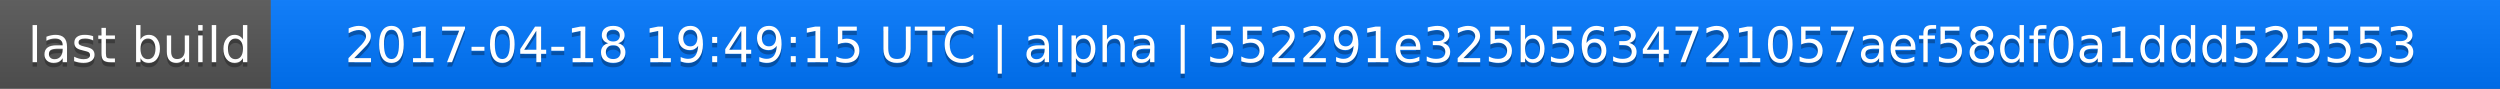
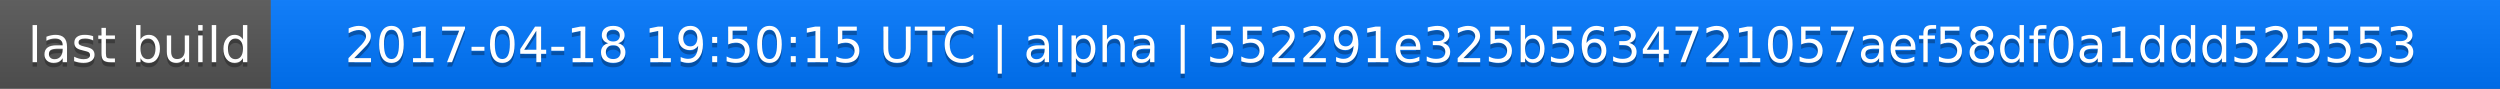
<svg xmlns="http://www.w3.org/2000/svg" width="563" height="20">
  <linearGradient id="a" x2="0" y2="100%">
    <stop offset="0" stop-color="#bbb" stop-opacity=".1" />
    <stop offset="1" stop-opacity=".1" />
  </linearGradient>
  <rect rx="0" width="563" height="20" fill="#555" />
  <rect rx="0" x="61" width="502" height="20" fill="#07f" />
  <path fill="#07f" d="M61 0h4v20h-4z" />
  <rect rx="0" width="563" height="20" fill="url(#a)" />
  <g fill="#fff" text-anchor="middle" font-family="DejaVu Sans,Verdana,Geneva,sans-serif" font-size="11">
    <text x="31.5" y="15" fill="#010101" fill-opacity=".3">last build</text>
    <text x="31.5" y="14">last build</text>
-     <text x="311" y="15" fill="#010101" fill-opacity=".3">2017-04-18 19:49:15 UTC | alpha | 552291e325b5634721057aef58df0a1ddd525553</text>
-     <text x="311" y="14">2017-04-18 19:49:15 UTC | alpha | 552291e325b5634721057aef58df0a1ddd525553</text>
+     <text x="311" y="15" fill="#010101" fill-opacity=".3">2017-04-18 19:50:15 UTC | alpha | 552291e325b5634721057aef58df0a1ddd525553</text>
+     <text x="311" y="14">2017-04-18 19:50:15 UTC | alpha | 552291e325b5634721057aef58df0a1ddd525553</text>
  </g>
</svg>
